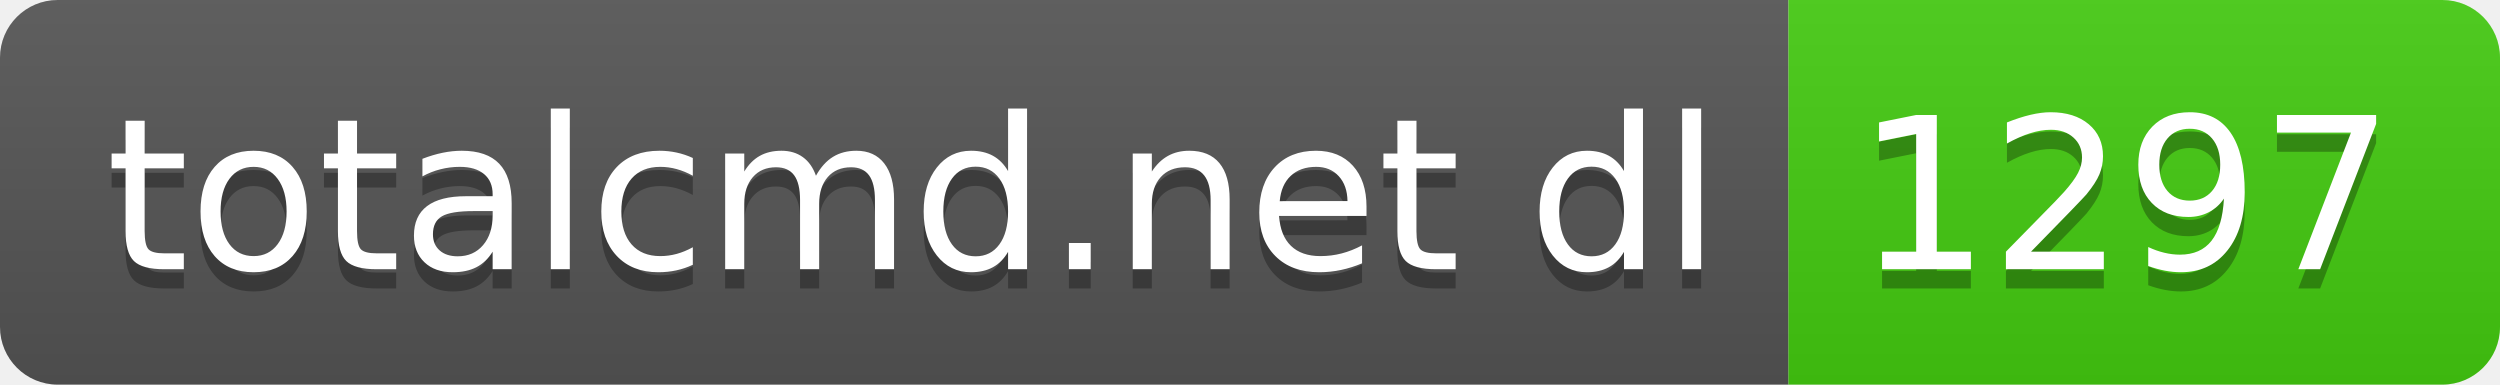
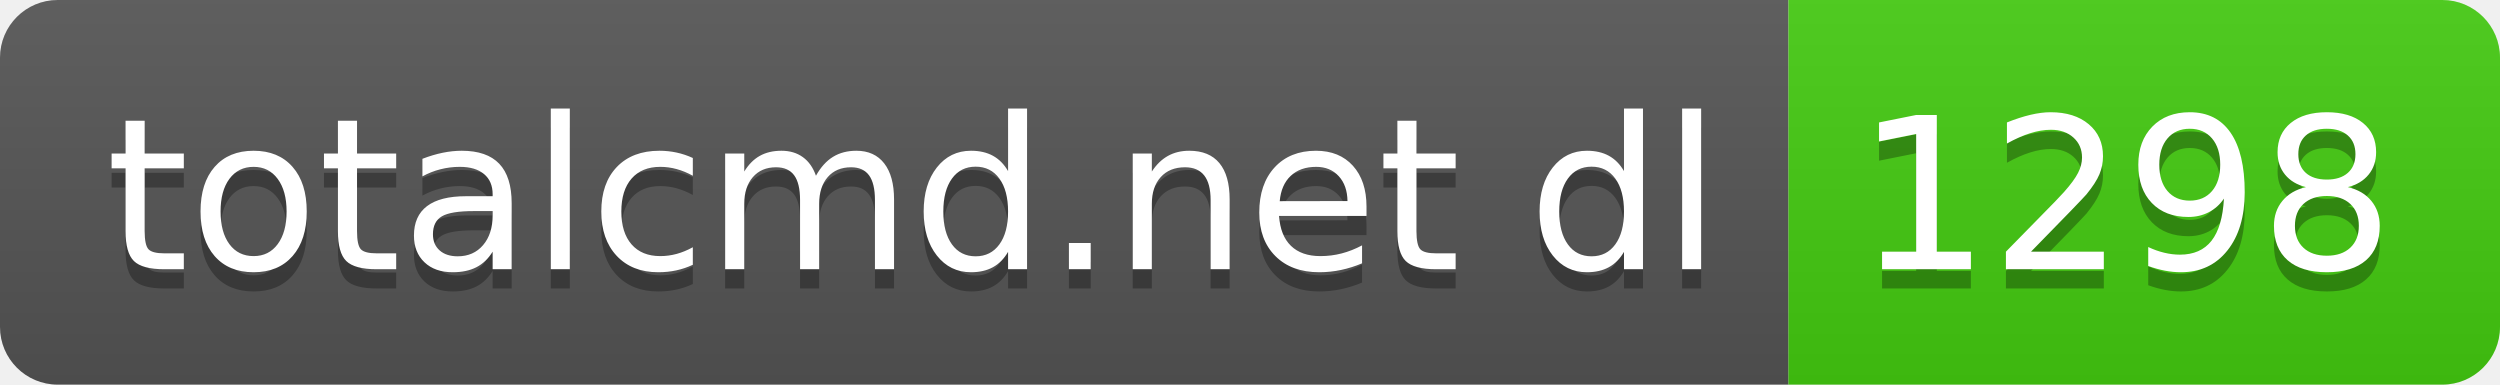
- <svg xmlns="http://www.w3.org/2000/svg" width="130" height="20" role="img" aria-label="totalcmd.net dl: 1297">
+ <svg xmlns="http://www.w3.org/2000/svg" width="130" height="20" role="img" aria-label="totalcmd.net dl: 1298">
  <linearGradient id="s" x2="0" y2="100%">
    <stop offset="0" stop-color="#bbb" stop-opacity=".1" />
    <stop offset="1" stop-opacity=".1" />
  </linearGradient>
  <clipPath id="r">
    <rect width="130" height="20" rx="3" fill="#fff" />
  </clipPath>
  <g clip-path="url(#r)">
    <rect width="93" height="20" fill="#555" />
    <rect x="93" width="37" height="20" fill="#4c1" />
    <rect width="130" height="20" fill="url(#s)" />
  </g>
  <g fill="#fff" text-anchor="middle" font-family="Verdana,Geneva,DejaVu Sans,sans-serif" text-rendering="geometricPrecision" font-size="110">
    <text aria-hidden="true" x="475" y="150" fill="#010101" fill-opacity=".3" transform="scale(.1)" textLength="830">totalcmd.net dl</text>
    <text x="475" y="140" transform="scale(.1)" fill="#fff" textLength="830">totalcmd.net dl</text>
-     <text aria-hidden="true" x="1105" y="150" fill="#010101" fill-opacity=".3" transform="scale(.1)" textLength="270">1297</text>
-     <text x="1105" y="140" transform="scale(.1)" fill="#fff" textLength="270">1297</text>
+     <text aria-hidden="true" x="1105" y="150" fill="#010101" fill-opacity=".3" transform="scale(.1)" textLength="270">1298</text>
+     <text x="1105" y="140" transform="scale(.1)" fill="#fff" textLength="270">1298</text>
  </g>
</svg>
